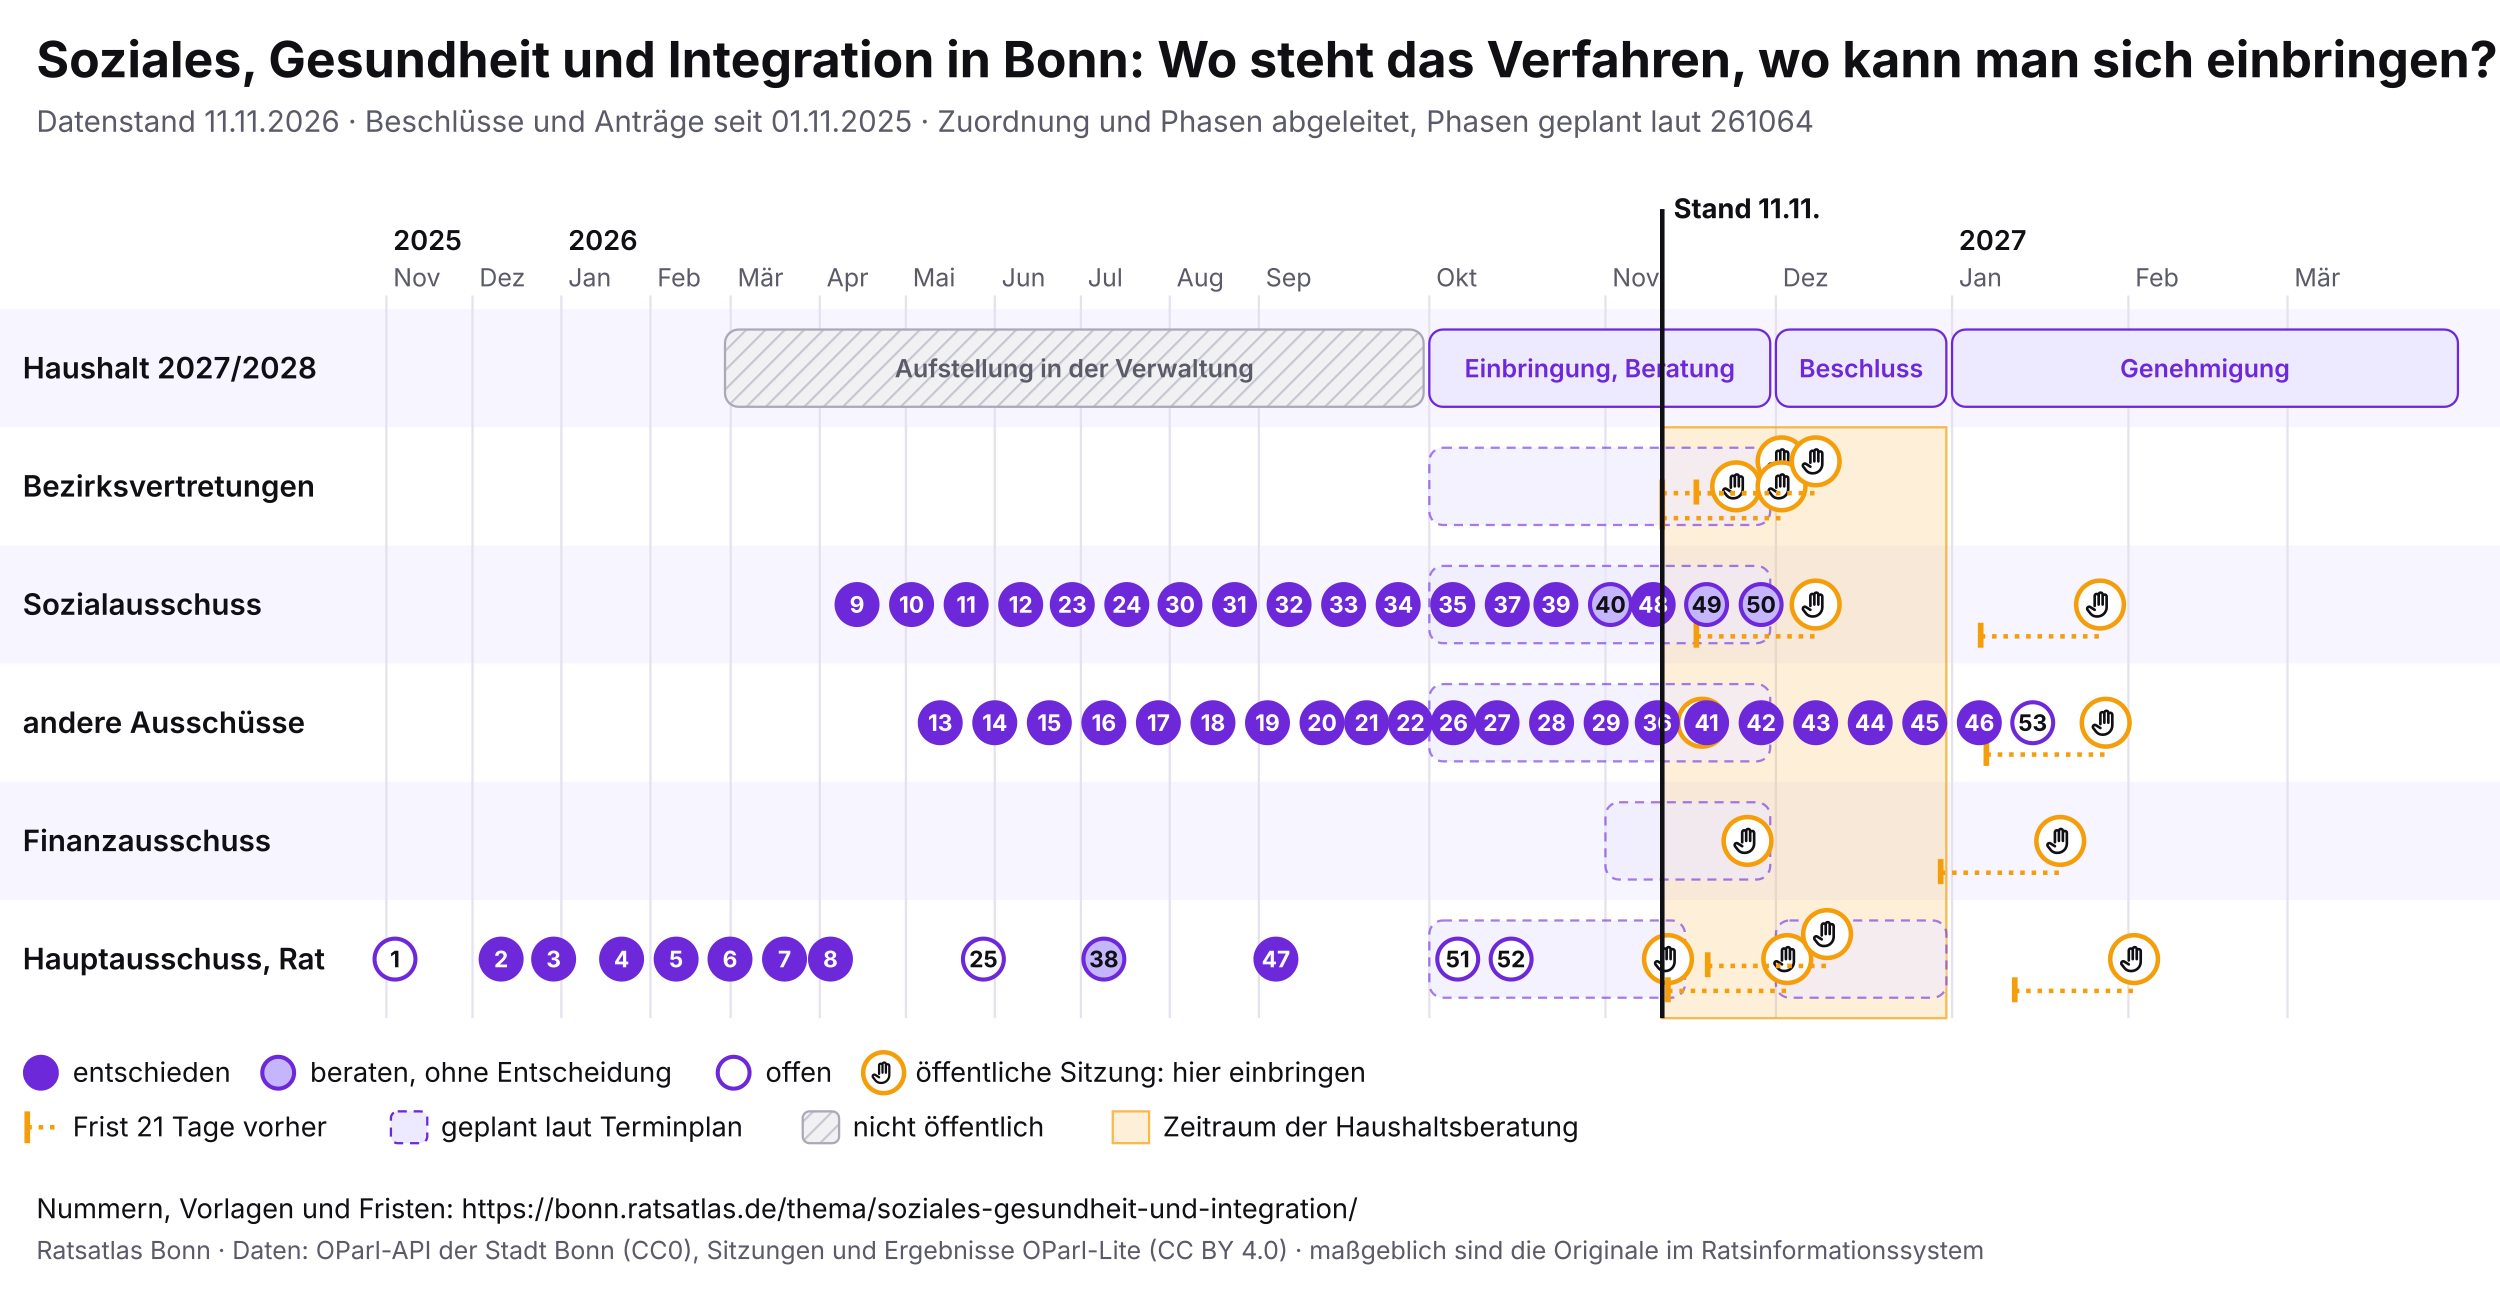
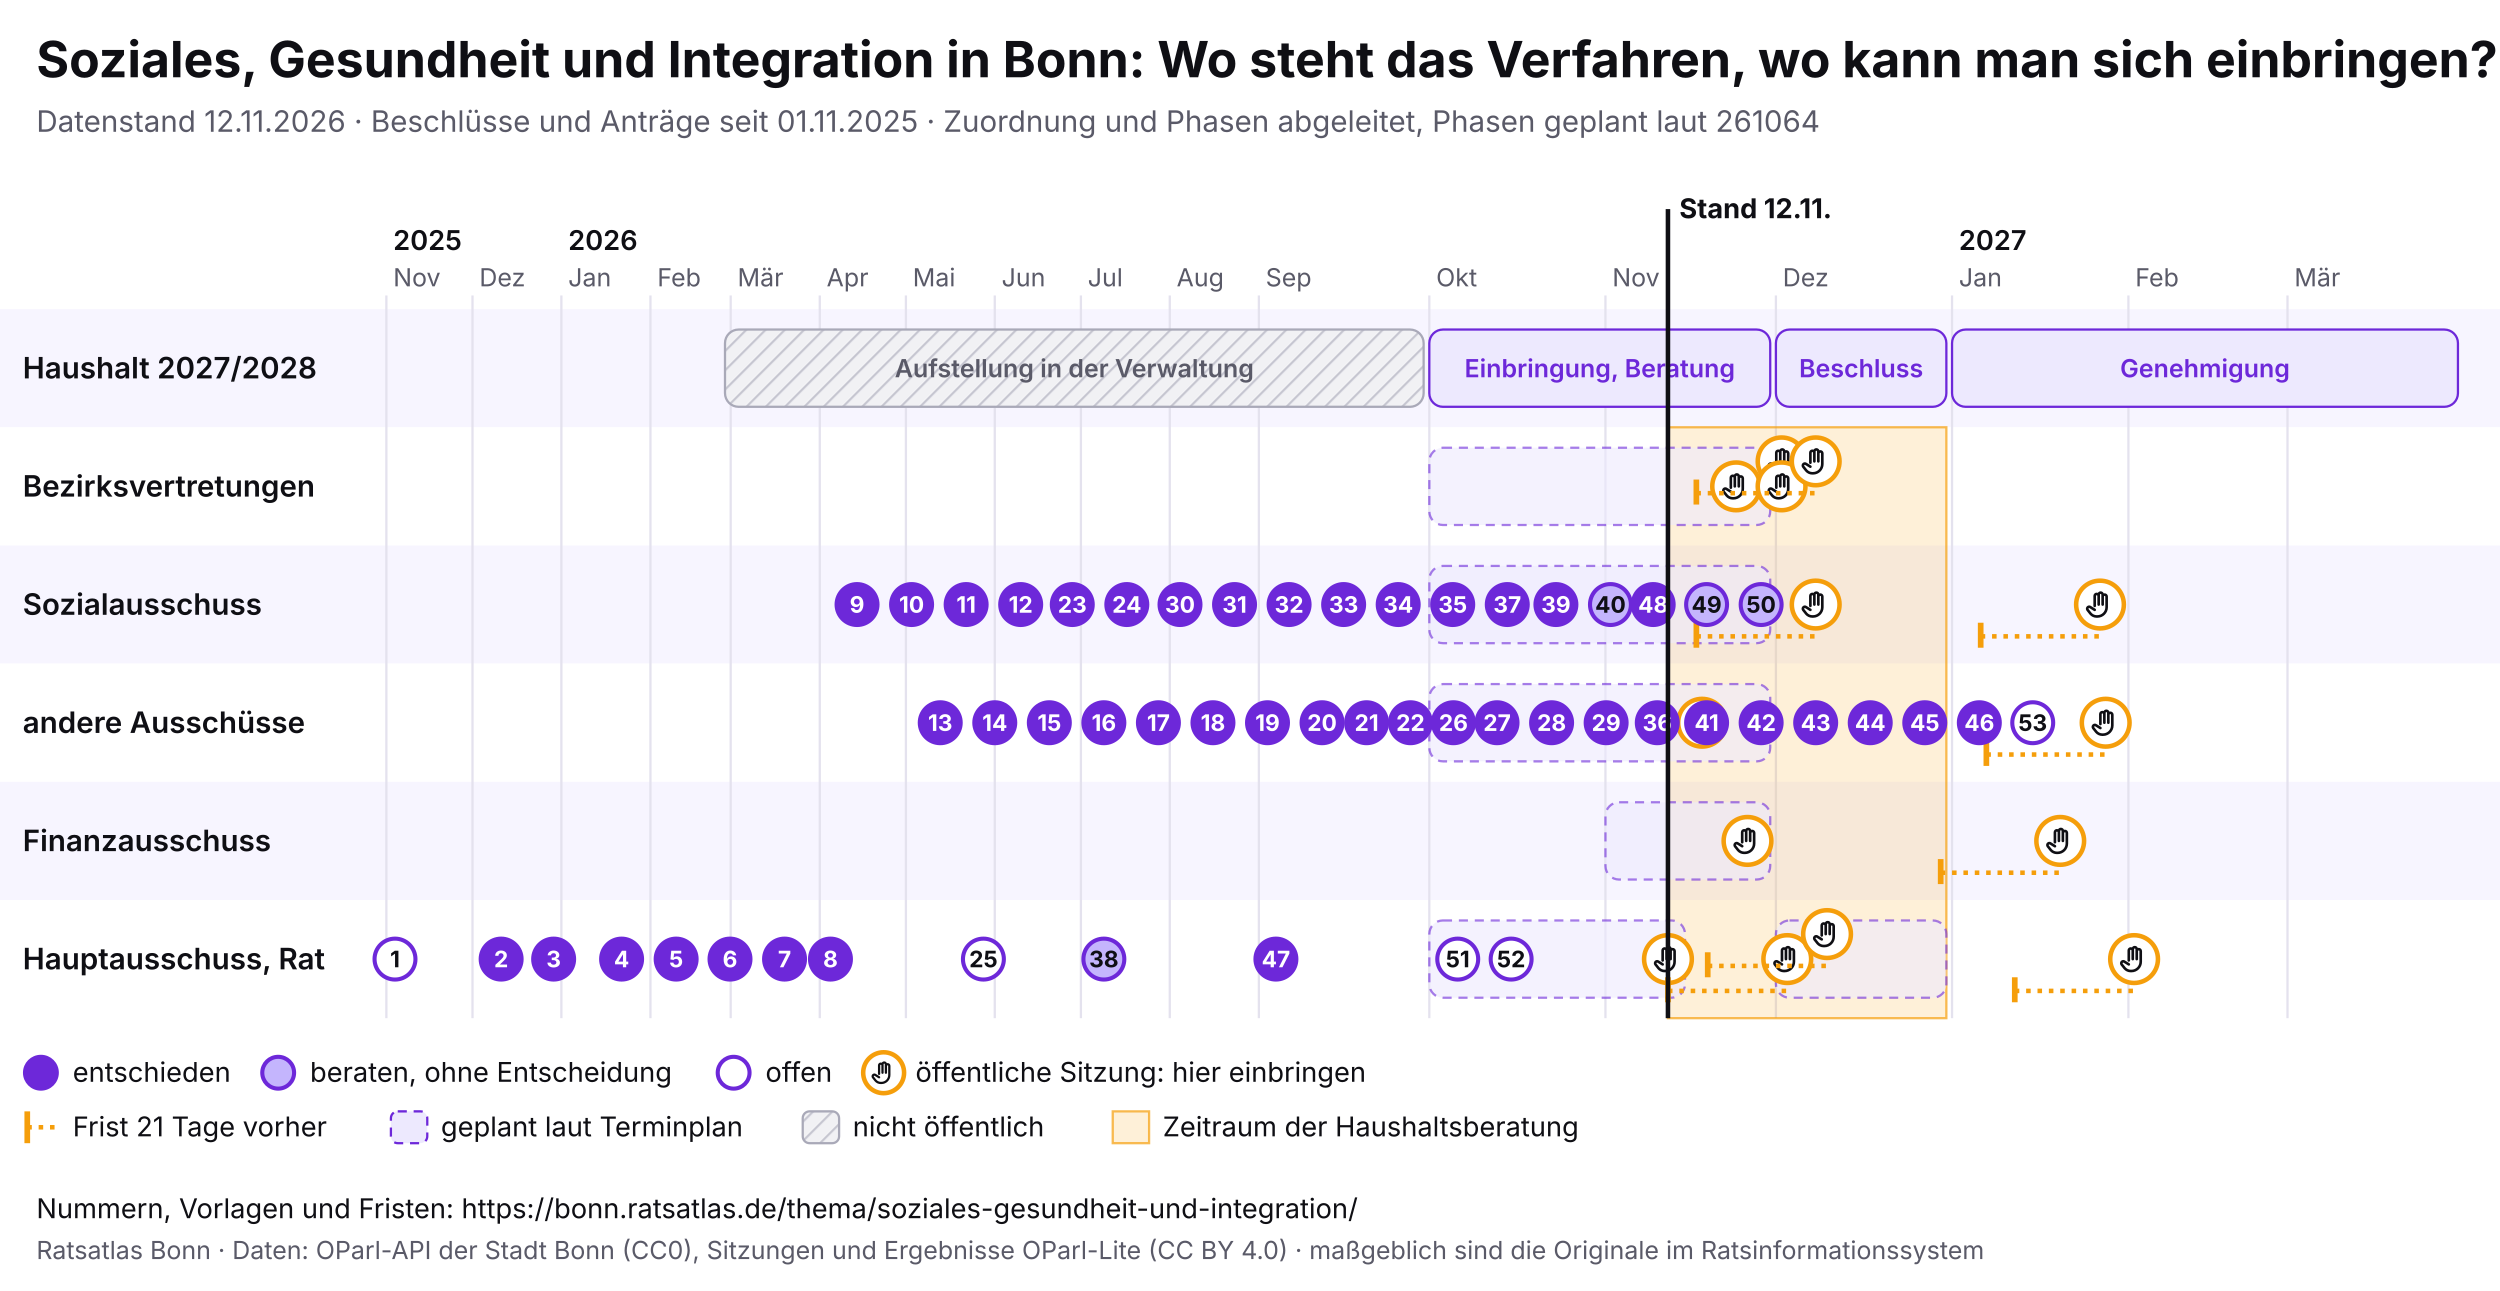
<svg xmlns="http://www.w3.org/2000/svg" viewBox="0 0 1100 568" width="1100" height="568" font-family="Inter, system-ui, sans-serif">
  <rect width="1100" height="568" fill="#ffffff" />
  <text x="16" y="34" font-size="22" font-weight="700" fill="#0f0f14">Soziales, Gesundheit und Integration in Bonn: Wo steht das Verfahren, wo kann man sich einbringen?</text>
-   <text x="16" y="58" font-size="13" fill="#5a5a68">Datenstand 11.11.2026 · Beschlüsse und Anträge seit 01.11.2025 · Zuordnung und Phasen abgeleitet, Phasen geplant laut 261064</text>
+   <text x="16" y="58" font-size="13" fill="#5a5a68">Datenstand 12.11.2026 · Beschlüsse und Anträge seit 01.11.2025 · Zuordnung und Phasen abgeleitet, Phasen geplant laut 261064</text>
  <svg x="0" y="74" width="1100" height="440" viewBox="0 0 1100 440" font-family="Inter, system-ui, sans-serif">
    <defs>
      <pattern id="pb-schraffur" width="6" height="6" patternUnits="userSpaceOnUse" patternTransform="rotate(45)">
        <rect width="6" height="6" fill="#f1f1f4" />
        <line x1="0" y1="0" x2="0" y2="6" stroke="#c9c9d3" stroke-width="2" />
      </pattern>
      <symbol id="pb-hand" viewBox="0 0 24 24">
        <path d="M8 13V5.5a1.5 1.5 0 0 1 3 0V12M11 11V4.5a1.5 1.5 0 0 1 3 0V12M14 11.5V6a1.5 1.5 0 0 1 3 0v8a7 7 0 0 1-7 7h-.6a6 6 0 0 1-4.5-2.1L2.6 16a1.5 1.5 0 0 1 2.2-2L8 16" />
      </symbol>
    </defs>
    <rect x="0" y="62" width="1100" height="52" fill="#f7f5ff" />
    <text x="10" y="92.5" font-size="13" font-weight="600" fill="#0f0f14">Haushalt 2027/2028</text>
    <rect x="0" y="114" width="1100" height="52" fill="#ffffff" />
    <text x="10" y="144.5" font-size="13" font-weight="600" fill="#0f0f14">Bezirksvertretungen</text>
    <rect x="0" y="166" width="1100" height="52" fill="#f7f5ff" />
    <text x="10" y="196.5" font-size="13" font-weight="600" fill="#0f0f14">Sozialausschuss</text>
    <rect x="0" y="218" width="1100" height="52" fill="#ffffff" />
    <text x="10" y="248.5" font-size="13" font-weight="600" fill="#0f0f14">andere Ausschüsse</text>
    <rect x="0" y="270" width="1100" height="52" fill="#f7f5ff" />
    <text x="10" y="300.5" font-size="13" font-weight="600" fill="#0f0f14">Finanzausschuss</text>
    <rect x="0" y="322" width="1100" height="52" fill="#ffffff" />
    <text x="10" y="352.5" font-size="13" font-weight="600" fill="#0f0f14">Hauptausschuss, Rat</text>
    <line x1="170.0" y1="56" x2="170.0" y2="374" stroke="#e4e2ee" />
    <text x="173.0" y="52" font-size="11" fill="#5a5a68">Nov</text>
    <text x="173.0" y="36" font-size="12" font-weight="600" fill="#0f0f14">2025</text>
    <line x1="207.9" y1="56" x2="207.9" y2="374" stroke="#e4e2ee" />
    <text x="210.9" y="52" font-size="11" fill="#5a5a68">Dez</text>
    <line x1="247.0" y1="56" x2="247.0" y2="374" stroke="#e4e2ee" />
    <text x="250.0" y="52" font-size="11" fill="#5a5a68">Jan</text>
    <text x="250.0" y="36" font-size="12" font-weight="600" fill="#0f0f14">2026</text>
    <line x1="286.2" y1="56" x2="286.2" y2="374" stroke="#e4e2ee" />
    <text x="289.2" y="52" font-size="11" fill="#5a5a68">Feb</text>
    <line x1="321.5" y1="56" x2="321.5" y2="374" stroke="#e4e2ee" />
    <text x="324.5" y="52" font-size="11" fill="#5a5a68">Mär</text>
    <line x1="360.7" y1="56" x2="360.7" y2="374" stroke="#e4e2ee" />
    <text x="363.7" y="52" font-size="11" fill="#5a5a68">Apr</text>
    <line x1="398.6" y1="56" x2="398.6" y2="374" stroke="#e4e2ee" />
    <text x="401.6" y="52" font-size="11" fill="#5a5a68">Mai</text>
    <line x1="437.7" y1="56" x2="437.7" y2="374" stroke="#e4e2ee" />
    <text x="440.7" y="52" font-size="11" fill="#5a5a68">Jun</text>
    <line x1="475.6" y1="56" x2="475.6" y2="374" stroke="#e4e2ee" />
    <text x="478.6" y="52" font-size="11" fill="#5a5a68">Jul</text>
    <line x1="514.7" y1="56" x2="514.7" y2="374" stroke="#e4e2ee" />
    <text x="517.7" y="52" font-size="11" fill="#5a5a68">Aug</text>
    <line x1="553.9" y1="56" x2="553.9" y2="374" stroke="#e4e2ee" />
    <text x="556.9" y="52" font-size="11" fill="#5a5a68">Sep</text>
    <line x1="628.9" y1="56" x2="628.9" y2="374" stroke="#e4e2ee" />
    <text x="631.9" y="52" font-size="11" fill="#5a5a68">Okt</text>
    <line x1="706.4" y1="56" x2="706.4" y2="374" stroke="#e4e2ee" />
    <text x="709.4" y="52" font-size="11" fill="#5a5a68">Nov</text>
    <line x1="781.4" y1="56" x2="781.4" y2="374" stroke="#e4e2ee" />
    <text x="784.4" y="52" font-size="11" fill="#5a5a68">Dez</text>
    <line x1="858.9" y1="56" x2="858.9" y2="374" stroke="#e4e2ee" />
    <text x="861.9" y="52" font-size="11" fill="#5a5a68">Jan</text>
    <text x="861.9" y="36" font-size="12" font-weight="600" fill="#0f0f14">2027</text>
    <line x1="936.5" y1="56" x2="936.5" y2="374" stroke="#e4e2ee" />
    <text x="939.5" y="52" font-size="11" fill="#5a5a68">Feb</text>
    <line x1="1006.5" y1="56" x2="1006.5" y2="374" stroke="#e4e2ee" />
    <text x="1009.5" y="52" font-size="11" fill="#5a5a68">Mär</text>
-     <rect x="731.4" y="114" width="125.0" height="260" fill="#f59e0b" fill-opacity="0.16" stroke="#f59e0b" stroke-opacity="0.7" />
+     <rect x="733.9" y="114" width="122.5" height="260" fill="#f59e0b" fill-opacity="0.16" stroke="#f59e0b" stroke-opacity="0.7" />
    <g>
      <rect x="319.0" y="71" width="307.4" height="34" rx="6" fill="url(#pb-schraffur)" stroke="#a9a9b8" />
      <text x="472.7" y="92.0" font-size="11" text-anchor="middle" font-weight="600" fill="#5a5a68">Aufstellung in der Verwaltung</text>
    </g>
    <g>
      <rect x="628.9" y="71" width="150.0" height="34" rx="6" fill="#ede9fe" stroke="#6d28d9" />
      <text x="703.9" y="92.0" font-size="11" text-anchor="middle" font-weight="600" fill="#6d28d9">Einbringung, Beratung</text>
    </g>
    <g>
      <rect x="781.4" y="71" width="75.0" height="34" rx="6" fill="#ede9fe" stroke="#6d28d9" />
      <text x="818.9" y="92.0" font-size="11" text-anchor="middle" font-weight="600" fill="#6d28d9">Beschluss</text>
    </g>
    <g>
      <rect x="858.9" y="71" width="222.6" height="34" rx="6" fill="#ede9fe" stroke="#6d28d9" />
      <text x="970.2" y="92.0" font-size="11" text-anchor="middle" font-weight="600" fill="#6d28d9">Genehmigung</text>
    </g>
    <g>
      <rect x="628.9" y="123" width="150.0" height="34" rx="6" fill="#ede9fe" fill-opacity="0.6" stroke="#6d28d9" stroke-opacity="0.6" stroke-dasharray="4 3" />
    </g>
    <g>
      <rect x="628.9" y="175" width="150.0" height="34" rx="6" fill="#ede9fe" fill-opacity="0.6" stroke="#6d28d9" stroke-opacity="0.6" stroke-dasharray="4 3" />
    </g>
    <g>
      <rect x="628.9" y="227" width="150.0" height="34" rx="6" fill="#ede9fe" fill-opacity="0.6" stroke="#6d28d9" stroke-opacity="0.6" stroke-dasharray="4 3" />
    </g>
    <g>
      <rect x="706.4" y="279" width="72.5" height="34" rx="6" fill="#ede9fe" fill-opacity="0.6" stroke="#6d28d9" stroke-opacity="0.6" stroke-dasharray="4 3" />
    </g>
    <g>
      <rect x="628.9" y="331" width="112.5" height="34" rx="6" fill="#ede9fe" fill-opacity="0.6" stroke="#6d28d9" stroke-opacity="0.6" stroke-dasharray="4 3" />
    </g>
    <g>
      <rect x="781.4" y="331" width="75.0" height="34" rx="6" fill="#ede9fe" fill-opacity="0.6" stroke="#6d28d9" stroke-opacity="0.6" stroke-dasharray="4 3" />
    </g>
    <g>
      <circle cx="733.9" cy="348.0" r="10.5" fill="#fff" stroke="#f59e0b" stroke-width="2" />
      <use href="#pb-hand" x="726.9" y="341.0" width="14" height="14" fill="none" stroke="#0f0f14" stroke-width="2" stroke-linecap="round" stroke-linejoin="round" />
    </g>
    <g>
      <circle cx="748.9" cy="244.0" r="10.5" fill="#fff" stroke="#f59e0b" stroke-width="2" />
      <use href="#pb-hand" x="741.9" y="237.0" width="14" height="14" fill="none" stroke="#0f0f14" stroke-width="2" stroke-linecap="round" stroke-linejoin="round" />
    </g>
    <g>
      <circle cx="763.9" cy="140.0" r="10.5" fill="#fff" stroke="#f59e0b" stroke-width="2" />
      <use href="#pb-hand" x="756.9" y="133.0" width="14" height="14" fill="none" stroke="#0f0f14" stroke-width="2" stroke-linecap="round" stroke-linejoin="round" />
    </g>
    <g>
      <circle cx="768.9" cy="296.0" r="10.5" fill="#fff" stroke="#f59e0b" stroke-width="2" />
      <use href="#pb-hand" x="761.9" y="289.0" width="14" height="14" fill="none" stroke="#0f0f14" stroke-width="2" stroke-linecap="round" stroke-linejoin="round" />
    </g>
-     <line x1="731.4" y1="143.0" x2="783.9" y2="143.0" stroke="#f59e0b" stroke-width="2" stroke-dasharray="2 3" />
-     <line x1="731.4" y1="137.0" x2="731.4" y2="148.0" stroke="#f59e0b" stroke-width="2.5" />
    <g>
      <circle cx="783.9" cy="129.0" r="10.5" fill="#fff" stroke="#f59e0b" stroke-width="2" />
      <use href="#pb-hand" x="776.9" y="122.0" width="14" height="14" fill="none" stroke="#0f0f14" stroke-width="2" stroke-linecap="round" stroke-linejoin="round" />
    </g>
-     <line x1="731.4" y1="154.0" x2="783.9" y2="154.0" stroke="#f59e0b" stroke-width="2" stroke-dasharray="2 3" />
-     <line x1="731.4" y1="148.0" x2="731.4" y2="159.0" stroke="#f59e0b" stroke-width="2.5" />
    <g>
      <circle cx="783.9" cy="140.0" r="10.5" fill="#fff" stroke="#f59e0b" stroke-width="2" />
      <use href="#pb-hand" x="776.9" y="133.0" width="14" height="14" fill="none" stroke="#0f0f14" stroke-width="2" stroke-linecap="round" stroke-linejoin="round" />
    </g>
    <line x1="733.9" y1="362.0" x2="786.4" y2="362.0" stroke="#f59e0b" stroke-width="2" stroke-dasharray="2 3" />
    <line x1="733.9" y1="356.0" x2="733.9" y2="367.0" stroke="#f59e0b" stroke-width="2.5" />
    <g>
      <circle cx="786.4" cy="348.0" r="10.5" fill="#fff" stroke="#f59e0b" stroke-width="2" />
      <use href="#pb-hand" x="779.4" y="341.0" width="14" height="14" fill="none" stroke="#0f0f14" stroke-width="2" stroke-linecap="round" stroke-linejoin="round" />
    </g>
    <line x1="746.4" y1="143.0" x2="798.9" y2="143.0" stroke="#f59e0b" stroke-width="2" stroke-dasharray="2 3" />
    <line x1="746.4" y1="137.0" x2="746.4" y2="148.0" stroke="#f59e0b" stroke-width="2.5" />
    <g>
      <circle cx="798.9" cy="129.0" r="10.5" fill="#fff" stroke="#f59e0b" stroke-width="2" />
      <use href="#pb-hand" x="791.9" y="122.0" width="14" height="14" fill="none" stroke="#0f0f14" stroke-width="2" stroke-linecap="round" stroke-linejoin="round" />
    </g>
    <line x1="746.4" y1="206.0" x2="798.9" y2="206.0" stroke="#f59e0b" stroke-width="2" stroke-dasharray="2 3" />
    <line x1="746.4" y1="200.0" x2="746.4" y2="211.0" stroke="#f59e0b" stroke-width="2.5" />
    <g>
      <circle cx="798.9" cy="192.0" r="10.5" fill="#fff" stroke="#f59e0b" stroke-width="2" />
      <use href="#pb-hand" x="791.9" y="185.0" width="14" height="14" fill="none" stroke="#0f0f14" stroke-width="2" stroke-linecap="round" stroke-linejoin="round" />
    </g>
    <line x1="751.4" y1="351.0" x2="803.9" y2="351.0" stroke="#f59e0b" stroke-width="2" stroke-dasharray="2 3" />
    <line x1="751.4" y1="345.0" x2="751.4" y2="356.0" stroke="#f59e0b" stroke-width="2.5" />
    <g>
      <circle cx="803.9" cy="337.0" r="10.5" fill="#fff" stroke="#f59e0b" stroke-width="2" />
      <use href="#pb-hand" x="796.9" y="330.0" width="14" height="14" fill="none" stroke="#0f0f14" stroke-width="2" stroke-linecap="round" stroke-linejoin="round" />
    </g>
    <line x1="853.9" y1="310.0" x2="906.5" y2="310.0" stroke="#f59e0b" stroke-width="2" stroke-dasharray="2 3" />
    <line x1="853.9" y1="304.0" x2="853.9" y2="315.0" stroke="#f59e0b" stroke-width="2.5" />
    <g>
      <circle cx="906.5" cy="296.0" r="10.5" fill="#fff" stroke="#f59e0b" stroke-width="2" />
      <use href="#pb-hand" x="899.5" y="289.0" width="14" height="14" fill="none" stroke="#0f0f14" stroke-width="2" stroke-linecap="round" stroke-linejoin="round" />
    </g>
    <line x1="871.5" y1="206.0" x2="924.0" y2="206.0" stroke="#f59e0b" stroke-width="2" stroke-dasharray="2 3" />
    <line x1="871.5" y1="200.0" x2="871.5" y2="211.0" stroke="#f59e0b" stroke-width="2.5" />
    <g>
      <circle cx="924.0" cy="192.0" r="10.5" fill="#fff" stroke="#f59e0b" stroke-width="2" />
      <use href="#pb-hand" x="917.0" y="185.0" width="14" height="14" fill="none" stroke="#0f0f14" stroke-width="2" stroke-linecap="round" stroke-linejoin="round" />
    </g>
    <line x1="874.0" y1="258.0" x2="926.5" y2="258.0" stroke="#f59e0b" stroke-width="2" stroke-dasharray="2 3" />
    <line x1="874.0" y1="252.0" x2="874.0" y2="263.0" stroke="#f59e0b" stroke-width="2.5" />
    <g>
      <circle cx="926.5" cy="244.0" r="10.5" fill="#fff" stroke="#f59e0b" stroke-width="2" />
      <use href="#pb-hand" x="919.5" y="237.0" width="14" height="14" fill="none" stroke="#0f0f14" stroke-width="2" stroke-linecap="round" stroke-linejoin="round" />
    </g>
    <line x1="886.5" y1="362.0" x2="939.0" y2="362.0" stroke="#f59e0b" stroke-width="2" stroke-dasharray="2 3" />
    <line x1="886.5" y1="356.0" x2="886.5" y2="367.0" stroke="#f59e0b" stroke-width="2.5" />
    <g>
      <circle cx="939.0" cy="348.0" r="10.5" fill="#fff" stroke="#f59e0b" stroke-width="2" />
      <use href="#pb-hand" x="932.0" y="341.0" width="14" height="14" fill="none" stroke="#0f0f14" stroke-width="2" stroke-linecap="round" stroke-linejoin="round" />
    </g>
    <g>
      <circle cx="173.8" cy="348.0" r="9" fill="#fff" stroke="#6d28d9" stroke-width="1.8" />
      <text x="173.8" y="351.6" font-size="10" font-weight="700" text-anchor="middle" fill="#0f0f14">1</text>
    </g>
    <g>
      <circle cx="220.5" cy="348.0" r="9" fill="#6d28d9" stroke="#6d28d9" stroke-width="1.8" />
      <text x="220.5" y="351.6" font-size="10" font-weight="700" text-anchor="middle" fill="#fff">2</text>
    </g>
    <g>
      <circle cx="243.6" cy="348.0" r="9" fill="#6d28d9" stroke="#6d28d9" stroke-width="1.8" />
      <text x="243.6" y="351.6" font-size="10" font-weight="700" text-anchor="middle" fill="#fff">3</text>
    </g>
    <g>
      <circle cx="273.5" cy="348.0" r="9" fill="#6d28d9" stroke="#6d28d9" stroke-width="1.8" />
      <text x="273.5" y="351.6" font-size="10" font-weight="700" text-anchor="middle" fill="#fff">4</text>
    </g>
    <g>
      <circle cx="297.5" cy="348.0" r="9" fill="#6d28d9" stroke="#6d28d9" stroke-width="1.8" />
      <text x="297.5" y="351.6" font-size="10" font-weight="700" text-anchor="middle" fill="#fff">5</text>
    </g>
    <g>
      <circle cx="321.2" cy="348.0" r="9" fill="#6d28d9" stroke="#6d28d9" stroke-width="1.8" />
      <text x="321.2" y="351.6" font-size="10" font-weight="700" text-anchor="middle" fill="#fff">6</text>
    </g>
    <g>
      <circle cx="345.2" cy="348.0" r="9" fill="#6d28d9" stroke="#6d28d9" stroke-width="1.8" />
      <text x="345.2" y="351.6" font-size="10" font-weight="700" text-anchor="middle" fill="#fff">7</text>
    </g>
    <g>
      <circle cx="365.4" cy="348.0" r="9" fill="#6d28d9" stroke="#6d28d9" stroke-width="1.8" />
      <text x="365.4" y="351.6" font-size="10" font-weight="700" text-anchor="middle" fill="#fff">8</text>
    </g>
    <g>
      <circle cx="377.1" cy="192.0" r="9" fill="#6d28d9" stroke="#6d28d9" stroke-width="1.8" />
      <text x="377.1" y="195.6" font-size="10" font-weight="700" text-anchor="middle" fill="#fff">9</text>
    </g>
    <g>
      <circle cx="401.1" cy="192.0" r="9" fill="#6d28d9" stroke="#6d28d9" stroke-width="1.8" />
      <text x="401.1" y="195.6" font-size="10" font-weight="700" text-anchor="middle" fill="#fff">10</text>
    </g>
    <g>
      <circle cx="425.1" cy="192.0" r="9" fill="#6d28d9" stroke="#6d28d9" stroke-width="1.8" />
      <text x="425.1" y="195.6" font-size="10" font-weight="700" text-anchor="middle" fill="#fff">11</text>
    </g>
    <g>
      <circle cx="449.1" cy="192.0" r="9" fill="#6d28d9" stroke="#6d28d9" stroke-width="1.8" />
      <text x="449.1" y="195.6" font-size="10" font-weight="700" text-anchor="middle" fill="#fff">12</text>
    </g>
    <g>
      <circle cx="413.7" cy="244.0" r="9" fill="#6d28d9" stroke="#6d28d9" stroke-width="1.8" />
      <text x="413.7" y="247.6" font-size="10" font-weight="700" text-anchor="middle" fill="#fff">13</text>
    </g>
    <g>
      <circle cx="437.7" cy="244.0" r="9" fill="#6d28d9" stroke="#6d28d9" stroke-width="1.8" />
      <text x="437.7" y="247.6" font-size="10" font-weight="700" text-anchor="middle" fill="#fff">14</text>
    </g>
    <g>
      <circle cx="461.7" cy="244.0" r="9" fill="#6d28d9" stroke="#6d28d9" stroke-width="1.8" />
      <text x="461.7" y="247.6" font-size="10" font-weight="700" text-anchor="middle" fill="#fff">15</text>
    </g>
    <g>
      <circle cx="485.7" cy="244.0" r="9" fill="#6d28d9" stroke="#6d28d9" stroke-width="1.8" />
      <text x="485.7" y="247.6" font-size="10" font-weight="700" text-anchor="middle" fill="#fff">16</text>
    </g>
    <g>
      <circle cx="509.7" cy="244.0" r="9" fill="#6d28d9" stroke="#6d28d9" stroke-width="1.8" />
      <text x="509.7" y="247.6" font-size="10" font-weight="700" text-anchor="middle" fill="#fff">17</text>
    </g>
    <g>
      <circle cx="533.7" cy="244.0" r="9" fill="#6d28d9" stroke="#6d28d9" stroke-width="1.8" />
      <text x="533.7" y="247.6" font-size="10" font-weight="700" text-anchor="middle" fill="#fff">18</text>
    </g>
    <g>
      <circle cx="557.7" cy="244.0" r="9" fill="#6d28d9" stroke="#6d28d9" stroke-width="1.8" />
      <text x="557.7" y="247.6" font-size="10" font-weight="700" text-anchor="middle" fill="#fff">19</text>
    </g>
    <g>
      <circle cx="581.7" cy="244.0" r="9" fill="#6d28d9" stroke="#6d28d9" stroke-width="1.8" />
      <text x="581.7" y="247.6" font-size="10" font-weight="700" text-anchor="middle" fill="#fff">20</text>
    </g>
    <g>
      <circle cx="601.3" cy="244.0" r="9" fill="#6d28d9" stroke="#6d28d9" stroke-width="1.8" />
      <text x="601.3" y="247.6" font-size="10" font-weight="700" text-anchor="middle" fill="#fff">21</text>
    </g>
    <g>
      <circle cx="620.6" cy="244.0" r="9" fill="#6d28d9" stroke="#6d28d9" stroke-width="1.8" />
      <text x="620.6" y="247.6" font-size="10" font-weight="700" text-anchor="middle" fill="#fff">22</text>
    </g>
    <g>
      <circle cx="471.8" cy="192.0" r="9" fill="#6d28d9" stroke="#6d28d9" stroke-width="1.8" />
      <text x="471.8" y="195.6" font-size="10" font-weight="700" text-anchor="middle" fill="#fff">23</text>
    </g>
    <g>
      <circle cx="495.8" cy="192.0" r="9" fill="#6d28d9" stroke="#6d28d9" stroke-width="1.8" />
      <text x="495.8" y="195.6" font-size="10" font-weight="700" text-anchor="middle" fill="#fff">24</text>
    </g>
    <g>
      <circle cx="432.7" cy="348.0" r="9" fill="#fff" stroke="#6d28d9" stroke-width="1.8" />
      <text x="432.7" y="351.6" font-size="10" font-weight="700" text-anchor="middle" fill="#0f0f14">25</text>
    </g>
    <g>
      <circle cx="639.5" cy="244.0" r="9" fill="#6d28d9" stroke="#6d28d9" stroke-width="1.8" />
      <text x="639.5" y="247.6" font-size="10" font-weight="700" text-anchor="middle" fill="#fff">26</text>
    </g>
    <g>
      <circle cx="658.7" cy="244.0" r="9" fill="#6d28d9" stroke="#6d28d9" stroke-width="1.8" />
      <text x="658.7" y="247.6" font-size="10" font-weight="700" text-anchor="middle" fill="#fff">27</text>
    </g>
    <g>
      <circle cx="682.7" cy="244.0" r="9" fill="#6d28d9" stroke="#6d28d9" stroke-width="1.8" />
      <text x="682.7" y="247.6" font-size="10" font-weight="700" text-anchor="middle" fill="#fff">28</text>
    </g>
    <g>
      <circle cx="706.7" cy="244.0" r="9" fill="#6d28d9" stroke="#6d28d9" stroke-width="1.8" />
      <text x="706.7" y="247.6" font-size="10" font-weight="700" text-anchor="middle" fill="#fff">29</text>
    </g>
    <g>
      <circle cx="519.2" cy="192.0" r="9" fill="#6d28d9" stroke="#6d28d9" stroke-width="1.8" />
      <text x="519.2" y="195.6" font-size="10" font-weight="700" text-anchor="middle" fill="#fff">30</text>
    </g>
    <g>
      <circle cx="543.2" cy="192.0" r="9" fill="#6d28d9" stroke="#6d28d9" stroke-width="1.8" />
      <text x="543.2" y="195.6" font-size="10" font-weight="700" text-anchor="middle" fill="#fff">31</text>
    </g>
    <g>
      <circle cx="567.2" cy="192.0" r="9" fill="#6d28d9" stroke="#6d28d9" stroke-width="1.8" />
      <text x="567.2" y="195.6" font-size="10" font-weight="700" text-anchor="middle" fill="#fff">32</text>
    </g>
    <g>
      <circle cx="591.2" cy="192.0" r="9" fill="#6d28d9" stroke="#6d28d9" stroke-width="1.8" />
      <text x="591.2" y="195.6" font-size="10" font-weight="700" text-anchor="middle" fill="#fff">33</text>
    </g>
    <g>
      <circle cx="615.2" cy="192.0" r="9" fill="#6d28d9" stroke="#6d28d9" stroke-width="1.8" />
      <text x="615.2" y="195.6" font-size="10" font-weight="700" text-anchor="middle" fill="#fff">34</text>
    </g>
    <g>
      <circle cx="639.2" cy="192.0" r="9" fill="#6d28d9" stroke="#6d28d9" stroke-width="1.8" />
      <text x="639.2" y="195.6" font-size="10" font-weight="700" text-anchor="middle" fill="#fff">35</text>
    </g>
    <g>
      <circle cx="729.2" cy="244.0" r="9" fill="#6d28d9" stroke="#6d28d9" stroke-width="1.8" />
      <text x="729.2" y="247.6" font-size="10" font-weight="700" text-anchor="middle" fill="#fff">36</text>
    </g>
    <g>
      <circle cx="663.2" cy="192.0" r="9" fill="#6d28d9" stroke="#6d28d9" stroke-width="1.8" />
      <text x="663.2" y="195.6" font-size="10" font-weight="700" text-anchor="middle" fill="#fff">37</text>
    </g>
    <g>
      <circle cx="485.7" cy="348.0" r="9" fill="#c4b5fd" stroke="#6d28d9" stroke-width="1.8" />
      <text x="485.7" y="351.6" font-size="10" font-weight="700" text-anchor="middle" fill="#0f0f14">38</text>
    </g>
    <g>
      <circle cx="684.6" cy="192.0" r="9" fill="#6d28d9" stroke="#6d28d9" stroke-width="1.8" />
      <text x="684.6" y="195.6" font-size="10" font-weight="700" text-anchor="middle" fill="#fff">39</text>
    </g>
    <g>
      <circle cx="708.6" cy="192.0" r="9" fill="#c4b5fd" stroke="#6d28d9" stroke-width="1.8" />
      <text x="708.6" y="195.6" font-size="10" font-weight="700" text-anchor="middle" fill="#0f0f14">40</text>
    </g>
    <g>
      <circle cx="750.9" cy="244.0" r="9" fill="#6d28d9" stroke="#6d28d9" stroke-width="1.8" />
      <text x="750.9" y="247.6" font-size="10" font-weight="700" text-anchor="middle" fill="#fff">41</text>
    </g>
    <g>
      <circle cx="774.9" cy="244.0" r="9" fill="#6d28d9" stroke="#6d28d9" stroke-width="1.8" />
      <text x="774.9" y="247.6" font-size="10" font-weight="700" text-anchor="middle" fill="#fff">42</text>
    </g>
    <g>
      <circle cx="798.9" cy="244.0" r="9" fill="#6d28d9" stroke="#6d28d9" stroke-width="1.8" />
      <text x="798.9" y="247.6" font-size="10" font-weight="700" text-anchor="middle" fill="#fff">43</text>
    </g>
    <g>
      <circle cx="822.9" cy="244.0" r="9" fill="#6d28d9" stroke="#6d28d9" stroke-width="1.8" />
      <text x="822.9" y="247.6" font-size="10" font-weight="700" text-anchor="middle" fill="#fff">44</text>
    </g>
    <g>
      <circle cx="846.9" cy="244.0" r="9" fill="#6d28d9" stroke="#6d28d9" stroke-width="1.8" />
      <text x="846.9" y="247.6" font-size="10" font-weight="700" text-anchor="middle" fill="#fff">45</text>
    </g>
    <g>
      <circle cx="870.9" cy="244.0" r="9" fill="#6d28d9" stroke="#6d28d9" stroke-width="1.8" />
      <text x="870.9" y="247.6" font-size="10" font-weight="700" text-anchor="middle" fill="#fff">46</text>
    </g>
    <g>
      <circle cx="561.4" cy="348.0" r="9" fill="#6d28d9" stroke="#6d28d9" stroke-width="1.8" />
      <text x="561.4" y="351.6" font-size="10" font-weight="700" text-anchor="middle" fill="#fff">47</text>
    </g>
    <g>
      <circle cx="727.4" cy="192.0" r="9" fill="#6d28d9" stroke="#6d28d9" stroke-width="1.8" />
      <text x="727.4" y="195.6" font-size="10" font-weight="700" text-anchor="middle" fill="#fff">48</text>
    </g>
    <g>
      <circle cx="750.9" cy="192.0" r="9" fill="#c4b5fd" stroke="#6d28d9" stroke-width="1.8" />
      <text x="750.9" y="195.6" font-size="10" font-weight="700" text-anchor="middle" fill="#0f0f14">49</text>
    </g>
    <g>
      <circle cx="774.9" cy="192.0" r="9" fill="#c4b5fd" stroke="#6d28d9" stroke-width="1.8" />
      <text x="774.9" y="195.6" font-size="10" font-weight="700" text-anchor="middle" fill="#0f0f14">50</text>
    </g>
    <g>
      <circle cx="641.4" cy="348.0" r="9" fill="#fff" stroke="#6d28d9" stroke-width="1.8" />
      <text x="641.4" y="351.6" font-size="10" font-weight="700" text-anchor="middle" fill="#0f0f14">51</text>
    </g>
    <g>
      <circle cx="664.9" cy="348.0" r="9" fill="#fff" stroke="#6d28d9" stroke-width="1.8" />
      <text x="664.9" y="351.6" font-size="10" font-weight="700" text-anchor="middle" fill="#0f0f14">52</text>
    </g>
    <g>
      <circle cx="894.4" cy="244.0" r="9" fill="#fff" stroke="#6d28d9" stroke-width="1.8" />
      <text x="894.4" y="247.6" font-size="10" font-weight="700" text-anchor="middle" fill="#0f0f14">53</text>
    </g>
-     <line x1="731.4" y1="18" x2="731.4" y2="374" stroke="#0f0f14" stroke-width="2" pointer-events="none" />
-     <text x="736.4" y="22" font-size="12" font-weight="700" fill="#0f0f14">Stand 11.11.</text>
+     <line x1="733.9" y1="18" x2="733.9" y2="374" stroke="#0f0f14" stroke-width="2" pointer-events="none" />
+     <text x="738.9" y="22" font-size="12" font-weight="700" fill="#0f0f14">Stand 12.11.</text>
    <circle cx="18" cy="398" r="7" fill="#6d28d9" stroke="#6d28d9" stroke-width="1.8" />
    <text x="32" y="402" font-size="12" fill="#0f0f14">entschieden</text>
    <circle cx="122.4" cy="398" r="7" fill="#c4b5fd" stroke="#6d28d9" stroke-width="1.8" />
    <text x="136.4" y="402" font-size="12" fill="#0f0f14">beraten, ohne Entscheidung</text>
    <circle cx="322.8" cy="398" r="7" fill="#fff" stroke="#6d28d9" stroke-width="1.8" />
    <text x="336.8" y="402" font-size="12" fill="#0f0f14">offen</text>
    <circle cx="388.8" cy="398" r="9" fill="#fff" stroke="#f59e0b" stroke-width="2" />
    <use href="#pb-hand" x="382.8" y="392" width="12" height="12" fill="none" stroke="#0f0f14" stroke-width="2" stroke-linecap="round" stroke-linejoin="round" />
    <text x="402.8" y="402" font-size="12" fill="#0f0f14">öffentliche Sitzung: hier einbringen</text>
    <line x1="12" y1="415" x2="12" y2="429" stroke="#f59e0b" stroke-width="2.5" />
    <line x1="12" y1="422" x2="26" y2="422" stroke="#f59e0b" stroke-width="2" stroke-dasharray="2 3" />
    <text x="32" y="426" font-size="12" fill="#0f0f14">Frist 21 Tage vorher</text>
    <rect x="172.0" y="415" width="16" height="14" rx="3" fill="#ede9fe" stroke="#6d28d9" stroke-dasharray="4 3" />
    <text x="194.0" y="426" font-size="12" fill="#0f0f14">geplant laut Terminplan</text>
    <rect x="353.2" y="415" width="16" height="14" rx="3" fill="url(#pb-schraffur)" stroke="#a9a9b8" />
    <text x="375.2" y="426" font-size="12" fill="#0f0f14">nicht öffentlich</text>
    <rect x="489.6" y="415" width="16" height="14" fill="#f59e0b" fill-opacity="0.16" stroke="#f59e0b" stroke-opacity="0.7" />
    <text x="511.6" y="426" font-size="12" fill="#0f0f14">Zeitraum der Haushaltsberatung</text>
  </svg>
  <text x="16" y="536" font-size="12" fill="#0f0f14">Nummern, Vorlagen und Fristen: https://bonn.ratsatlas.de/thema/soziales-gesundheit-und-integration/</text>
  <text x="16" y="554" font-size="11" fill="#5a5a68">Ratsatlas Bonn · Daten: OParl-API der Stadt Bonn (CC0), Sitzungen und Ergebnisse OParl-Lite (CC BY 4.0) · maßgeblich sind die Originale im Ratsinformationssystem</text>
</svg>
